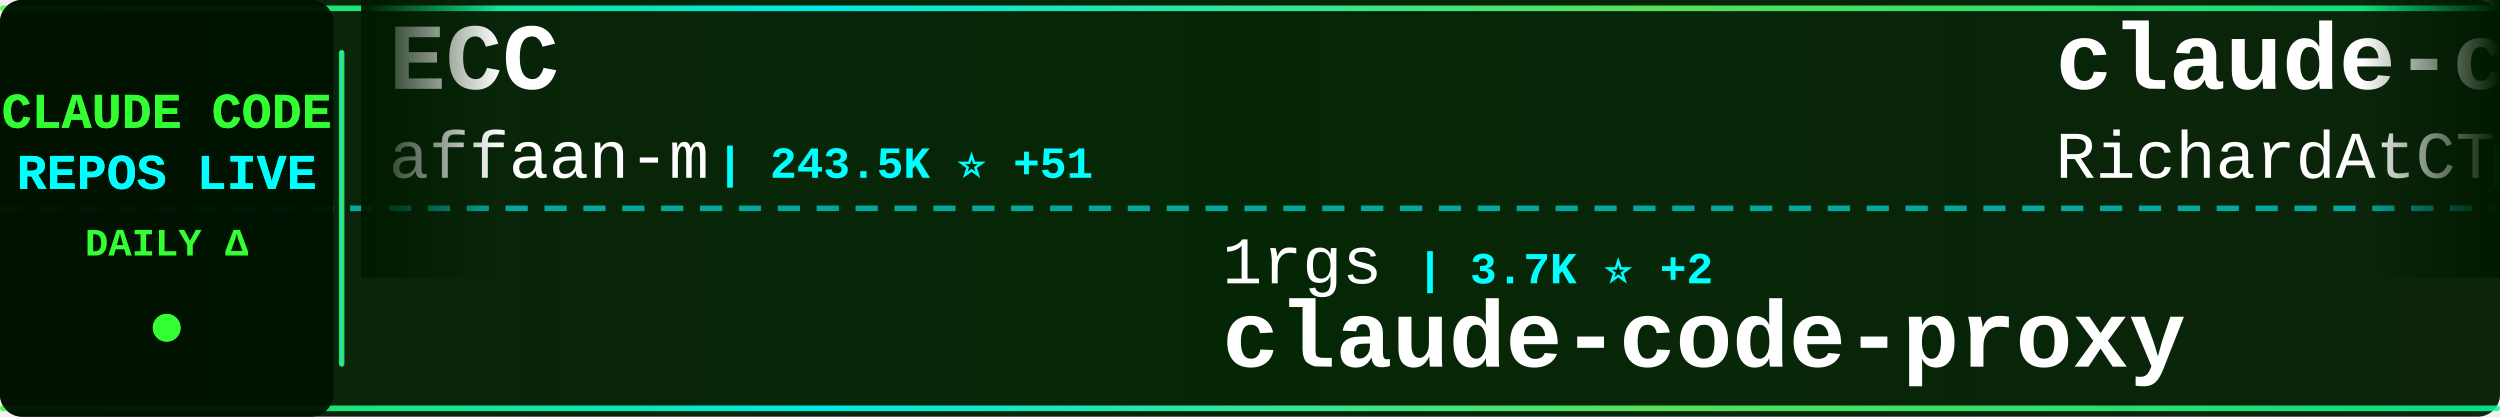
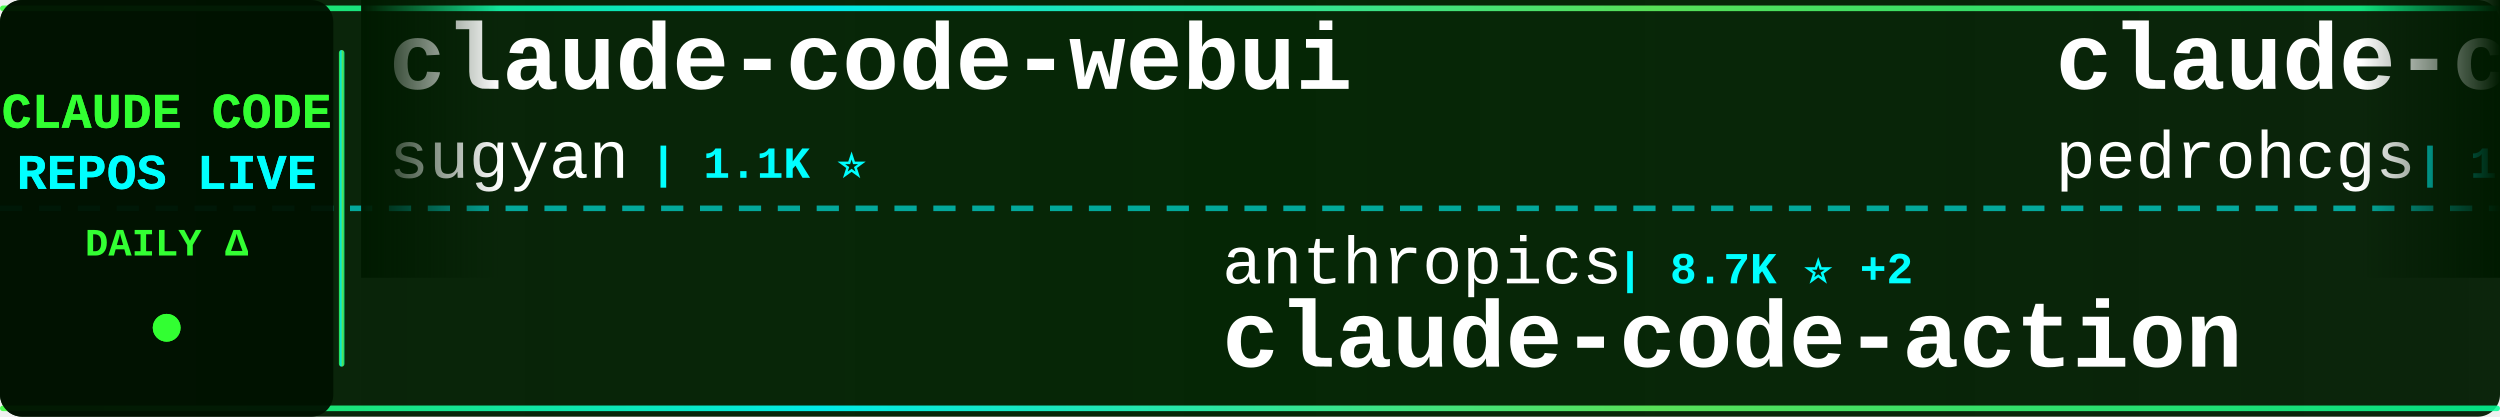
<svg xmlns="http://www.w3.org/2000/svg" width="900" height="150">
  <defs>
    <linearGradient id="tickerBg" x1="0%" y1="0%" x2="100%" y2="0%">
      <stop offset="0%" style="stop-color:#001a00;stop-opacity:0.95" />
      <stop offset="50%" style="stop-color:#002200;stop-opacity:0.98" />
      <stop offset="100%" style="stop-color:#001a00;stop-opacity:0.95" />
    </linearGradient>
    <linearGradient id="borderGrad" x1="0%" y1="0%" x2="100%" y2="0%">
      <stop offset="0%" style="stop-color:#33ff33;stop-opacity:0.85">
        <animate attributeName="stop-opacity" values="0.85;1;0.85" dur="2s" repeatCount="indefinite" />
      </stop>
      <stop offset="33%" style="stop-color:#00ffff;stop-opacity:0.9">
        <animate attributeName="stop-opacity" values="0.9;1;0.9" dur="2.2s" repeatCount="indefinite" />
      </stop>
      <stop offset="66%" style="stop-color:#66ff66;stop-opacity:0.85">
        <animate attributeName="stop-opacity" values="0.85;1;0.85" dur="1.8s" repeatCount="indefinite" />
      </stop>
      <stop offset="100%" style="stop-color:#00ff99;stop-opacity:0.85">
        <animate attributeName="stop-opacity" values="0.85;1;0.85" dur="2s" repeatCount="indefinite" />
      </stop>
    </linearGradient>
    <filter id="textGlow">
      <feGaussianBlur stdDeviation="0.1" result="coloredBlur" />
      <feMerge>
        <feMergeNode in="coloredBlur" />
        <feMergeNode in="SourceGraphic" />
      </feMerge>
    </filter>
    <filter id="metricGlow">
      <feGaussianBlur stdDeviation="0.2" result="coloredBlur" />
      <feMerge>
        <feMergeNode in="coloredBlur" />
        <feMergeNode in="SourceGraphic" />
      </feMerge>
    </filter>
    <linearGradient id="leftFade" x1="0%" y1="0%" x2="100%" y2="0%">
      <stop offset="0%" style="stop-color:#001a00;stop-opacity:1" />
      <stop offset="100%" style="stop-color:#001a00;stop-opacity:0" />
    </linearGradient>
    <linearGradient id="rightFade" x1="0%" y1="0%" x2="100%" y2="0%">
      <stop offset="0%" style="stop-color:#001a00;stop-opacity:0" />
      <stop offset="100%" style="stop-color:#001a00;stop-opacity:1" />
    </linearGradient>
  </defs>
  <rect width="900" height="150" fill="url(#tickerBg)" rx="8" />
  <rect x="0" y="2" width="900" height="2" fill="url(#borderGrad)" rx="1" />
  <rect x="0" y="146" width="900" height="2" fill="url(#borderGrad)" rx="1" />
  <line x1="0" y1="75" x2="900" y2="75" stroke="#00ffff" stroke-width="2" stroke-dasharray="8 6" opacity="0.6" />
  <rect x="0" y="0" width="120" height="150" fill="#001100" opacity="0.95" rx="8" />
  <text x="60" y="46" font-family="'Courier New', monospace" font-size="18" font-weight="bold" fill="#33ff33" text-anchor="middle" filter="url(#textGlow)">
    CLAUDE CODE
  </text>
  <text x="60" y="68" font-family="'Courier New', monospace" font-size="18" font-weight="bold" fill="#00ffff" text-anchor="middle" filter="url(#textGlow)">
    REPOS LIVE
  </text>
  <text x="60" y="92" font-family="'Courier New', monospace" font-size="14" font-weight="bold" fill="#33ff33" text-anchor="middle">
    DAILY Δ
  </text>
  <circle cx="60" cy="118" r="5" fill="#33ff33" filter="url(#metricGlow)">
    <animate attributeName="r" values="4;6;4" dur="1.5s" repeatCount="indefinite" />
    <animate attributeName="opacity" values="0.6;1;0.6" dur="1.5s" repeatCount="indefinite" />
  </circle>
  <rect x="122" y="18" width="2" height="114" fill="url(#borderGrad)" rx="1" />
  <clipPath id="tickerClip">
    <rect x="130" y="0" width="770" height="150" />
  </clipPath>
  <g clip-path="url(#tickerClip)">
    <g id="tickerItems">
      <animateTransform attributeName="transform" attributeType="XML" type="translate" from="0 0" to="-3000 0" dur="54s" repeatCount="indefinite" />
      <g transform="translate(0, 0)">
-         <text x="140" y="32" font-family="'Courier New', monospace" font-size="34" font-weight="bold" fill="#ffffff">ECC</text>
-         <text x="140" y="64" font-family="'Courier New', monospace" font-size="24" font-weight="normal" fill="#ffffff" opacity="1.0">affaan-m</text>
-         <text x="258" y="64" font-family="'Courier New', monospace" font-size="16" font-weight="bold" fill="#00ffff"> | 243.5K ⭐ +51</text>
+         <text x="140" y="32" font-family="'Courier New', monospace" font-size="34" font-weight="bold" fill="#ffffff">claude-code-webui</text>
+         <text x="140" y="64" font-family="'Courier New', monospace" font-size="24" font-weight="normal" fill="#ffffff" opacity="1.0">sugyan</text>
+         <text x="234" y="64" font-family="'Courier New', monospace" font-size="16" font-weight="bold" fill="#00ffff"> | 1.1K ⭐</text>
      </g>
      <g transform="translate(300, 0)">
-         <text x="140" y="102" font-family="'Courier New', monospace" font-size="24" font-weight="normal" fill="#ffffff" opacity="1.0">1rgs</text>
-         <text x="210" y="102" font-family="'Courier New', monospace" font-size="16" font-weight="bold" fill="#00ffff"> | 3.7K ⭐ +2</text>
-         <text x="140" y="132" font-family="'Courier New', monospace" font-size="34" font-weight="bold" fill="#ffffff">claude-code-proxy</text>
+         <text x="140" y="102" font-family="'Courier New', monospace" font-size="24" font-weight="normal" fill="#ffffff" opacity="1.0">anthropics</text>
+         <text x="282" y="102" font-family="'Courier New', monospace" font-size="16" font-weight="bold" fill="#00ffff"> | 8.7K ⭐ +2</text>
+         <text x="140" y="132" font-family="'Courier New', monospace" font-size="34" font-weight="bold" fill="#ffffff">claude-code-action</text>
      </g>
      <g transform="translate(600, 0)">
-         <text x="140" y="32" font-family="'Courier New', monospace" font-size="34" font-weight="bold" fill="#ffffff">claude-code-telegram</text>
-         <text x="140" y="64" font-family="'Courier New', monospace" font-size="24" font-weight="normal" fill="#ffffff" opacity="1.0">RichardAtCT</text>
-         <text x="294" y="64" font-family="'Courier New', monospace" font-size="16" font-weight="bold" fill="#00ffff"> | 2.8K ⭐ +2</text>
+         <text x="140" y="32" font-family="'Courier New', monospace" font-size="34" font-weight="bold" fill="#ffffff">claude-code-my-workflow</text>
+         <text x="140" y="64" font-family="'Courier New', monospace" font-size="24" font-weight="normal" fill="#ffffff" opacity="1.0">pedrohcgs</text>
+         <text x="270" y="64" font-family="'Courier New', monospace" font-size="16" font-weight="bold" fill="#00ffff"> | 1.5K ⭐</text>
      </g>
      <g transform="translate(900, 0)">
-         <text x="140" y="102" font-family="'Courier New', monospace" font-size="24" font-weight="normal" fill="#ffffff" opacity="1.0">ChrisWiles</text>
-         <text x="282" y="102" font-family="'Courier New', monospace" font-size="16" font-weight="bold" fill="#00ffff"> | 6.0K ⭐</text>
-         <text x="140" y="132" font-family="'Courier New', monospace" font-size="34" font-weight="bold" fill="#ffffff">claude-code-showcase</text>
+         <text x="140" y="102" font-family="'Courier New', monospace" font-size="24" font-weight="normal" fill="#ffffff" opacity="1.0">ghuntley</text>
+         <text x="258" y="102" font-family="'Courier New', monospace" font-size="16" font-weight="bold" fill="#00ffff"> | 990 ⭐</text>
+         <text x="140" y="132" font-family="'Courier New', monospace" font-size="34" font-weight="bold" fill="#ffffff">claude-code-source-code-...</text>
      </g>
      <g transform="translate(1200, 0)">
-         <text x="140" y="32" font-family="'Courier New', monospace" font-size="34" font-weight="bold" fill="#ffffff">learn-claude-code</text>
-         <text x="140" y="64" font-family="'Courier New', monospace" font-size="24" font-weight="normal" fill="#ffffff" opacity="1.0">shareAI-lab</text>
-         <text x="294" y="64" font-family="'Courier New', monospace" font-size="16" font-weight="bold" fill="#00ffff"> | 75.4K ⭐ +5</text>
+         <text x="140" y="32" font-family="'Courier New', monospace" font-size="34" font-weight="bold" fill="#ffffff">claude-code-rev</text>
+         <text x="140" y="64" font-family="'Courier New', monospace" font-size="24" font-weight="normal" fill="#ffffff" opacity="1.0">oboard</text>
+         <text x="234" y="64" font-family="'Courier New', monospace" font-size="16" font-weight="bold" fill="#00ffff"> | 3.3K ⭐ +1</text>
      </g>
      <g transform="translate(1500, 0)">
-         <text x="140" y="102" font-family="'Courier New', monospace" font-size="24" font-weight="normal" fill="#ffffff" opacity="1.0">ding113</text>
-         <text x="246" y="102" font-family="'Courier New', monospace" font-size="16" font-weight="bold" fill="#00ffff"> | 3.3K ⭐</text>
-         <text x="140" y="132" font-family="'Courier New', monospace" font-size="34" font-weight="bold" fill="#ffffff">claude-code-hub</text>
+         <text x="140" y="102" font-family="'Courier New', monospace" font-size="24" font-weight="normal" fill="#ffffff" opacity="1.0">edmund-io</text>
+         <text x="270" y="102" font-family="'Courier New', monospace" font-size="16" font-weight="bold" fill="#00ffff"> | 1.5K ⭐</text>
+         <text x="140" y="132" font-family="'Courier New', monospace" font-size="34" font-weight="bold" fill="#ffffff">edmunds-claude-code</text>
      </g>
      <g transform="translate(1800, 0)">
-         <text x="140" y="32" font-family="'Courier New', monospace" font-size="34" font-weight="bold" fill="#ffffff">Claude-Code</text>
-         <text x="140" y="64" font-family="'Courier New', monospace" font-size="24" font-weight="normal" fill="#ffffff" opacity="1.0">pengchengneo</text>
-         <text x="306" y="64" font-family="'Courier New', monospace" font-size="16" font-weight="bold" fill="#00ffff"> | 1.8K ⭐</text>
+         <text x="140" y="32" font-family="'Courier New', monospace" font-size="34" font-weight="bold" fill="#ffffff">claude-code-rust</text>
+         <text x="140" y="64" font-family="'Courier New', monospace" font-size="24" font-weight="normal" fill="#ffffff" opacity="1.0">lorryjovens-hub</text>
+         <text x="342" y="64" font-family="'Courier New', monospace" font-size="16" font-weight="bold" fill="#00ffff"> | 1.7K ⭐ -1</text>
      </g>
      <g transform="translate(2100, 0)">
-         <text x="140" y="102" font-family="'Courier New', monospace" font-size="24" font-weight="normal" fill="#ffffff" opacity="1.0">liuup</text>
-         <text x="222" y="102" font-family="'Courier New', monospace" font-size="16" font-weight="bold" fill="#00ffff"> | 3.9K ⭐ -1</text>
-         <text x="140" y="132" font-family="'Courier New', monospace" font-size="34" font-weight="bold" fill="#ffffff">claude-code-analysis</text>
+         <text x="140" y="102" font-family="'Courier New', monospace" font-size="24" font-weight="normal" fill="#ffffff" opacity="1.0">digitalsamba</text>
+         <text x="306" y="102" font-family="'Courier New', monospace" font-size="16" font-weight="bold" fill="#00ffff"> | 2.0K ⭐ +1</text>
+         <text x="140" y="132" font-family="'Courier New', monospace" font-size="34" font-weight="bold" fill="#ffffff">claude-code-video-toolki...</text>
      </g>
      <g transform="translate(2400, 0)">
-         <text x="140" y="32" font-family="'Courier New', monospace" font-size="34" font-weight="bold" fill="#ffffff">arcads-claude-code</text>
-         <text x="140" y="64" font-family="'Courier New', monospace" font-size="24" font-weight="normal" fill="#ffffff" opacity="1.0">krusemediallc</text>
-         <text x="318" y="64" font-family="'Courier New', monospace" font-size="16" font-weight="bold" fill="#00ffff"> | 1.4K ⭐ +1</text>
+         <text x="140" y="32" font-family="'Courier New', monospace" font-size="34" font-weight="bold" fill="#ffffff">claude-code-source</text>
+         <text x="140" y="64" font-family="'Courier New', monospace" font-size="24" font-weight="normal" fill="#ffffff" opacity="1.0">hangsman</text>
+         <text x="258" y="64" font-family="'Courier New', monospace" font-size="16" font-weight="bold" fill="#00ffff"> | 791 ⭐</text>
      </g>
      <g transform="translate(2700, 0)">
-         <text x="140" y="102" font-family="'Courier New', monospace" font-size="24" font-weight="normal" fill="#ffffff" opacity="1.0">jqueryscript</text>
-         <text x="306" y="102" font-family="'Courier New', monospace" font-size="16" font-weight="bold" fill="#00ffff"> | 504 ⭐</text>
-         <text x="140" y="132" font-family="'Courier New', monospace" font-size="34" font-weight="bold" fill="#ffffff">awesome-claude-code</text>
+         <text x="140" y="102" font-family="'Courier New', monospace" font-size="24" font-weight="normal" fill="#ffffff" opacity="1.0">Maciek-roboblog</text>
+         <text x="342" y="102" font-family="'Courier New', monospace" font-size="16" font-weight="bold" fill="#00ffff"> | 8.7K ⭐</text>
+         <text x="140" y="132" font-family="'Courier New', monospace" font-size="34" font-weight="bold" fill="#ffffff">Claude-Code-Usage-Monito...</text>
      </g>
      <g transform="translate(3000, 0)">
-         <text x="140" y="32" font-family="'Courier New', monospace" font-size="34" font-weight="bold" fill="#ffffff">ECC</text>
-         <text x="140" y="64" font-family="'Courier New', monospace" font-size="24" font-weight="normal" fill="#ffffff" opacity="1.0">affaan-m</text>
-         <text x="258" y="64" font-family="'Courier New', monospace" font-size="16" font-weight="bold" fill="#00ffff"> | 243.5K ⭐ +51</text>
+         <text x="140" y="32" font-family="'Courier New', monospace" font-size="34" font-weight="bold" fill="#ffffff">claude-code-webui</text>
+         <text x="140" y="64" font-family="'Courier New', monospace" font-size="24" font-weight="normal" fill="#ffffff" opacity="1.0">sugyan</text>
+         <text x="234" y="64" font-family="'Courier New', monospace" font-size="16" font-weight="bold" fill="#00ffff"> | 1.1K ⭐</text>
      </g>
      <g transform="translate(3300, 0)">
-         <text x="140" y="102" font-family="'Courier New', monospace" font-size="24" font-weight="normal" fill="#ffffff" opacity="1.0">1rgs</text>
-         <text x="210" y="102" font-family="'Courier New', monospace" font-size="16" font-weight="bold" fill="#00ffff"> | 3.7K ⭐ +2</text>
-         <text x="140" y="132" font-family="'Courier New', monospace" font-size="34" font-weight="bold" fill="#ffffff">claude-code-proxy</text>
+         <text x="140" y="102" font-family="'Courier New', monospace" font-size="24" font-weight="normal" fill="#ffffff" opacity="1.0">anthropics</text>
+         <text x="282" y="102" font-family="'Courier New', monospace" font-size="16" font-weight="bold" fill="#00ffff"> | 8.7K ⭐ +2</text>
+         <text x="140" y="132" font-family="'Courier New', monospace" font-size="34" font-weight="bold" fill="#ffffff">claude-code-action</text>
      </g>
      <g transform="translate(3600, 0)">
-         <text x="140" y="32" font-family="'Courier New', monospace" font-size="34" font-weight="bold" fill="#ffffff">claude-code-telegram</text>
-         <text x="140" y="64" font-family="'Courier New', monospace" font-size="24" font-weight="normal" fill="#ffffff" opacity="1.0">RichardAtCT</text>
-         <text x="294" y="64" font-family="'Courier New', monospace" font-size="16" font-weight="bold" fill="#00ffff"> | 2.8K ⭐ +2</text>
+         <text x="140" y="32" font-family="'Courier New', monospace" font-size="34" font-weight="bold" fill="#ffffff">claude-code-my-workflow</text>
+         <text x="140" y="64" font-family="'Courier New', monospace" font-size="24" font-weight="normal" fill="#ffffff" opacity="1.0">pedrohcgs</text>
+         <text x="270" y="64" font-family="'Courier New', monospace" font-size="16" font-weight="bold" fill="#00ffff"> | 1.5K ⭐</text>
      </g>
      <g transform="translate(3900, 0)">
-         <text x="140" y="102" font-family="'Courier New', monospace" font-size="24" font-weight="normal" fill="#ffffff" opacity="1.0">ChrisWiles</text>
-         <text x="282" y="102" font-family="'Courier New', monospace" font-size="16" font-weight="bold" fill="#00ffff"> | 6.0K ⭐</text>
-         <text x="140" y="132" font-family="'Courier New', monospace" font-size="34" font-weight="bold" fill="#ffffff">claude-code-showcase</text>
+         <text x="140" y="102" font-family="'Courier New', monospace" font-size="24" font-weight="normal" fill="#ffffff" opacity="1.0">ghuntley</text>
+         <text x="258" y="102" font-family="'Courier New', monospace" font-size="16" font-weight="bold" fill="#00ffff"> | 990 ⭐</text>
+         <text x="140" y="132" font-family="'Courier New', monospace" font-size="34" font-weight="bold" fill="#ffffff">claude-code-source-code-...</text>
      </g>
    </g>
  </g>
  <rect x="130" y="0" width="50" height="100" fill="url(#leftFade)" />
  <rect x="850" y="0" width="50" height="100" fill="url(#rightFade)" />
</svg>
